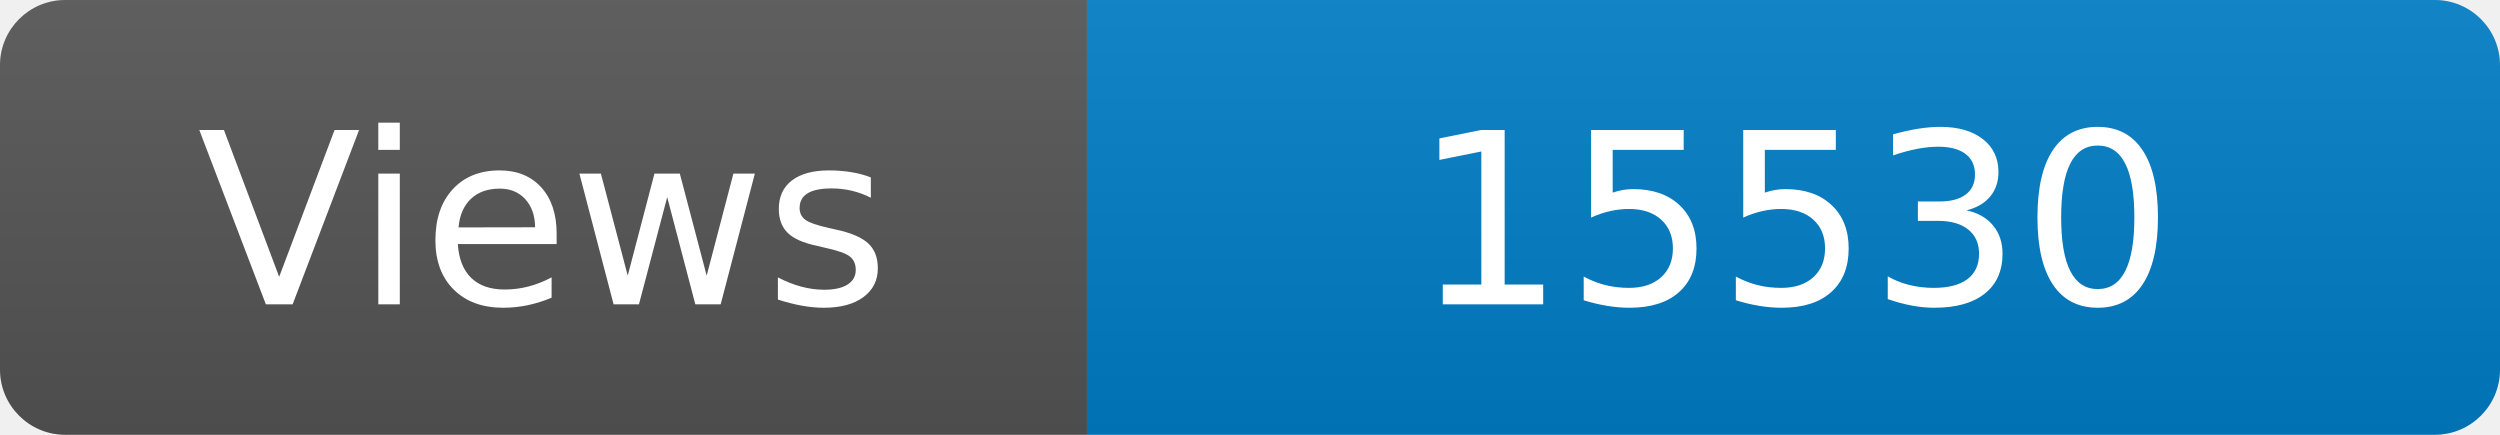
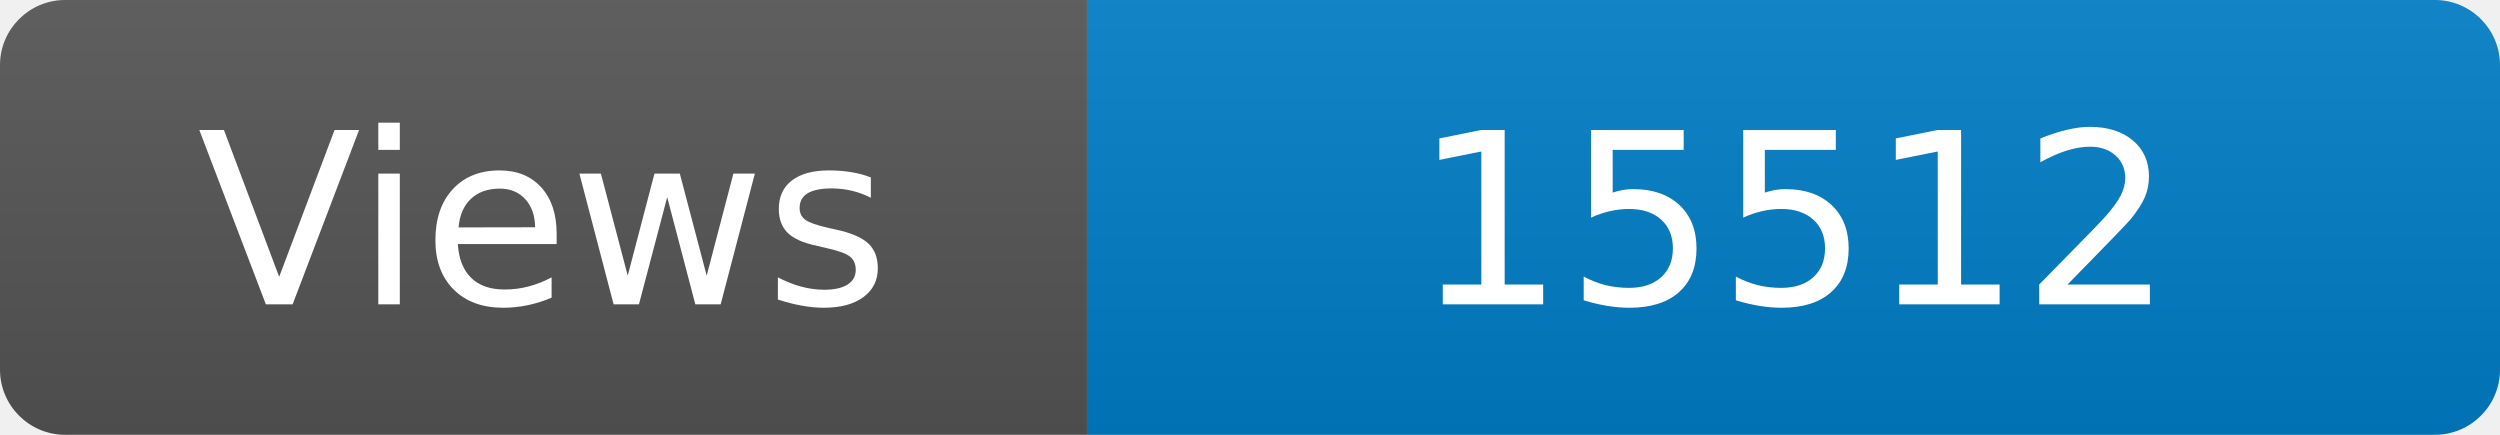
<svg xmlns="http://www.w3.org/2000/svg" width="115" height="20" role="img" aria-label="Maintained?: yes">
  <linearGradient id="s" x2="0" y2="100%">
    <stop offset="0" stop-color="#bbb" stop-opacity=".1" />
    <stop offset="1" stop-opacity=".1" />
  </linearGradient>
  <clipPath id="r">
    <rect width="115" height="20" rx="3" fill="#fff" />
  </clipPath>
  <g clip-path="url(#r)">
    <rect width="50" height="20" fill="#555" />
    <rect x="50" width="160" height="20" fill="#007ec6" />
    <rect width="115" height="20" fill="url(#s)" />
  </g>
  <g fill="#fff" text-anchor="middle" font-family="Verdana,Geneva,DejaVu Sans,sans-serif" font-size="110">
    <text x="250" y="140" transform="scale(.1)" fill="#fff">Views</text>
-     <text x="825" y="140" transform="scale(.1)" fill="#fff">15530</text>
+     <text x="825" y="140" transform="scale(.1)" fill="#fff">15512</text>
  </g>
</svg>
